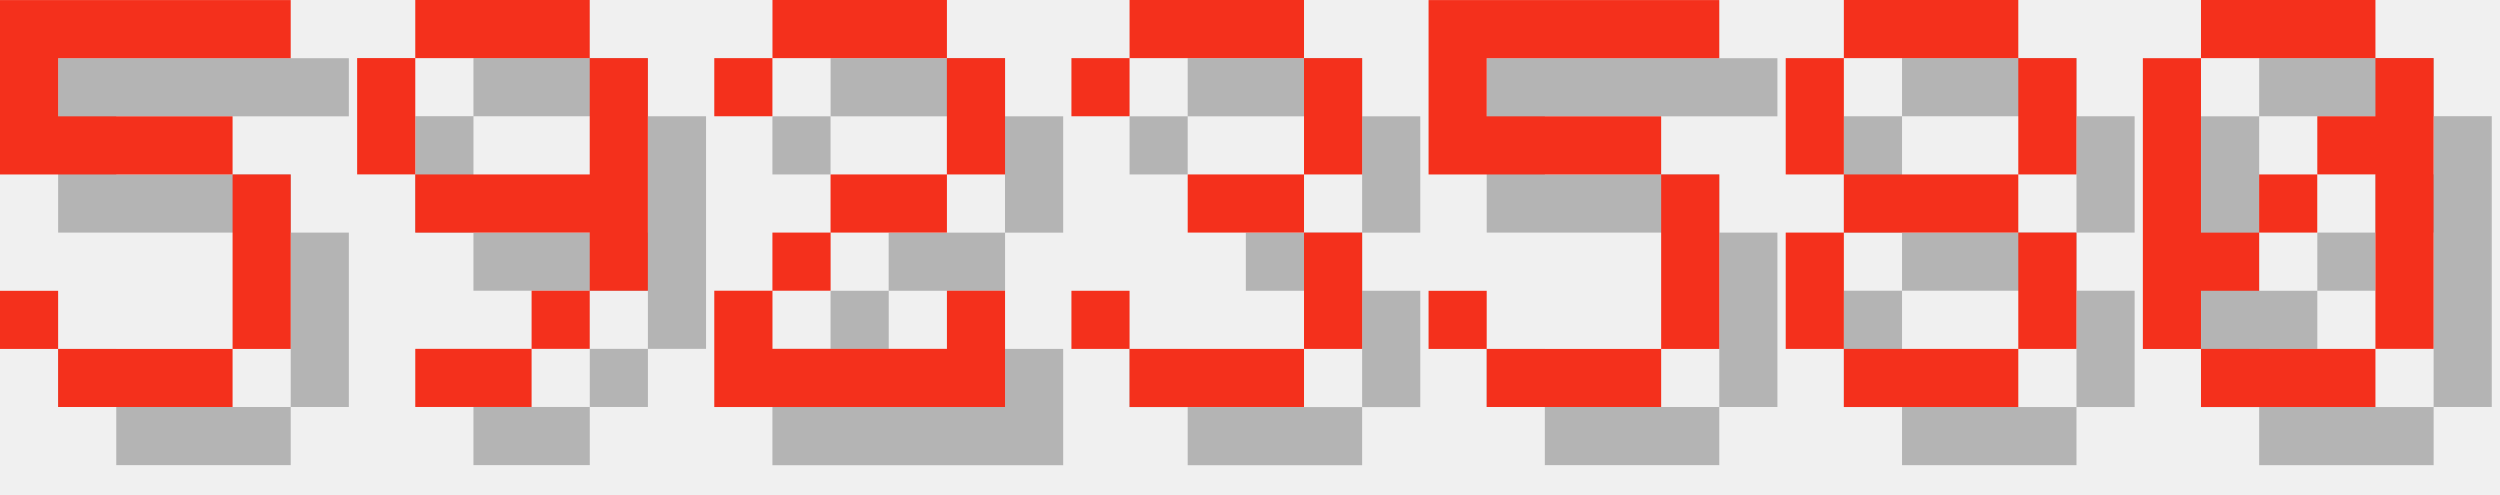
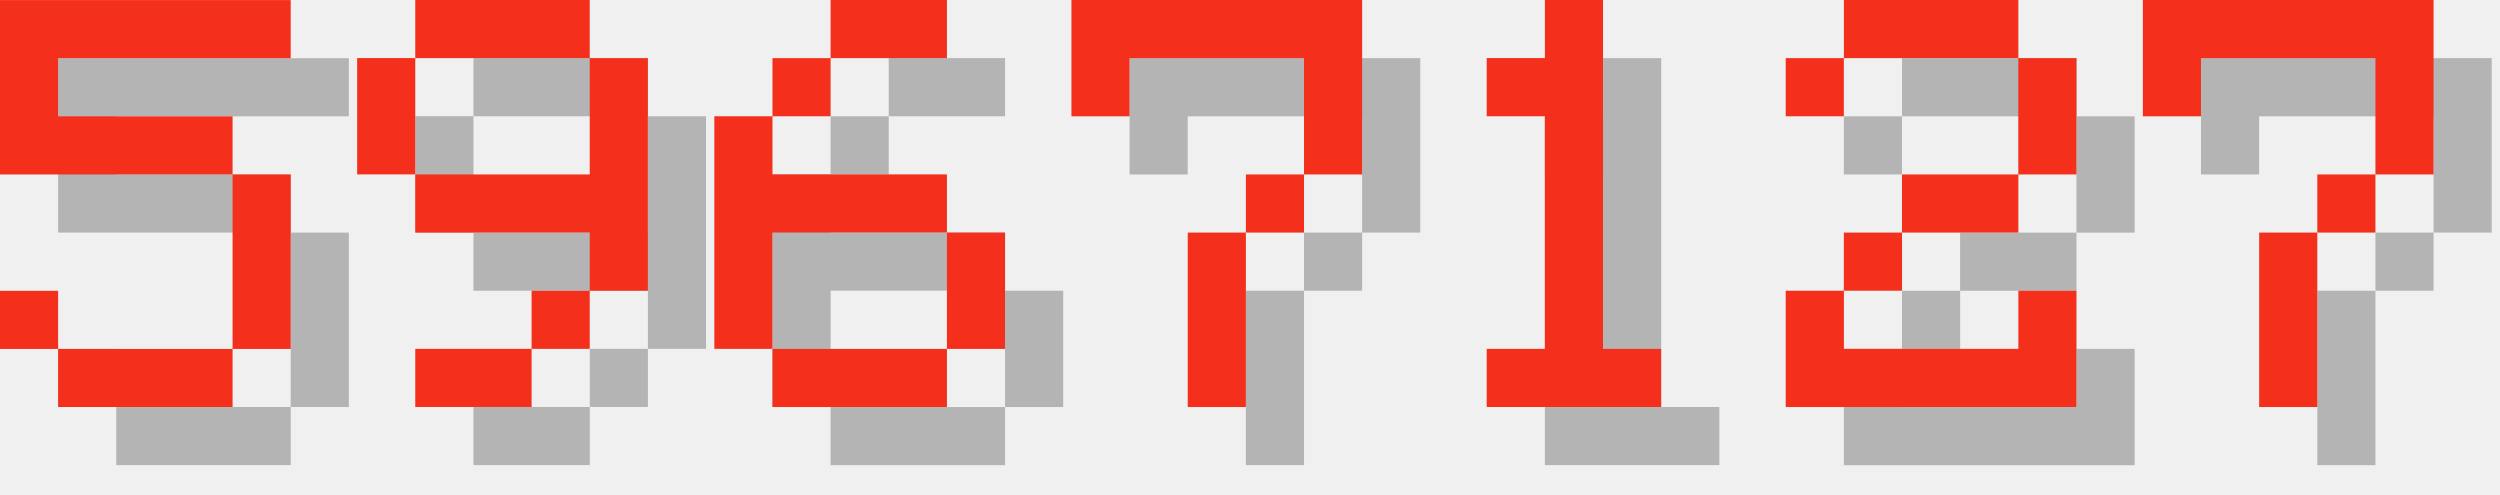
<svg xmlns="http://www.w3.org/2000/svg" version="1.1" width="182.0" height="36">
  <style>
        .text-foreground {
            fill: #F4301C;
        }
        .text-shadow {
            fill: #000000;
            fill-opacity: 0.25;
        }
    </style>
  <g class="digit" id="digit_5" transform="translate(0.0, 0), scale(4)">
    <path id="digit_5_shadow" class="text-shadow" d="m1.058 1.058v3.175h4.233v3.175h-3.175v-1.058h-1.058v1.058h1.058v1.058h3.175v-1.058h1.058v-3.175h-1.058v-1.058h-3.175v-1.058h4.233v-1.058h-5.292z" fill-opacity=".5" style="paint-order:stroke fill markers" />
    <path id="digit_5_fg" class="text-foreground" d="m0 0v3.175h4.233v3.175h-3.175v-1.058h-1.058v1.058h1.058v1.058h3.175v-1.058h1.058v-3.175h-1.058v-1.058h-3.175v-1.058h4.233v-1.058h-5.292z" fill="#fff" style="paint-order:stroke fill markers" />
  </g>
  <g class="digit" id="digit_9" transform="translate(26.0, 0), scale(4)">
    <path id="digit_9_shadow" class="text-shadow" d="m2.117 1.058v1.058h3.175v-1.058h-3.175zm3.175 1.058v2.117h-3.175v1.058h3.175v1.058h1.058v-4.233h-1.058zm0 4.233h-1.058v1.058h1.058v-1.058zm-1.058 1.058h-2.117v1.058h2.117v-1.058zm-2.117-3.175v-2.117h-1.058v2.117h1.058z" fill-opacity=".5" style="paint-order:stroke fill markers" />
    <path id="digit_9_fg" class="text-foreground" d="m1.058 0v1.058h3.175v-1.058h-3.175zm3.175 1.058v2.117h-3.175v1.058h3.175v1.058h1.058v-4.233h-1.058zm0 4.233h-1.058v1.058h1.058v-1.058zm-1.058 1.058h-2.117v1.058h2.117v-1.058zm-2.117-3.175v-2.117h-1.058v2.117h1.058z" fill="#fff" style="paint-order:stroke fill markers" />
  </g>
-   <g class="digit" id="digit_2" transform="translate(52.0, 0), scale(4)">
+   <g class="digit" id="digit_6" transform="translate(52.0, 0), scale(4)">
+     <path id="digit_6_shadow" class="text-shadow" d="m3.175 1.058v1.058h2.117v-1.058h-2.117zm0 1.058h-1.058v1.058h1.058v-1.058zm-1.058 1.058h-1.058v4.233h1.058v-2.117h3.175v-1.058h-3.175v-1.058zm3.175 2.117v2.117h1.058v-2.117h-1.058zm0 2.117h-3.175v1.058h3.175v-1.058z" fill-opacity=".5" style="paint-order:stroke fill markers" />
+     <path id="digit_6_fg" class="text-foreground" d="m2.117 0v1.058h2.117v-1.058h-2.117zm0 1.058h-1.058v1.058h1.058v-1.058zm-1.058 1.058h-1.058v4.233h1.058v-2.117h3.175v-1.058h-3.175v-1.058zm3.175 2.117v2.117h1.058v-2.117h-1.058zm0 2.117h-3.175v1.058h3.175v-1.058z" fill="#fff" style="paint-order:stroke fill markers" />
+   </g>
+   <g class="digit" id="digit_7" transform="translate(78.0, 0), scale(4)">
+     <path id="digit_7_shadow" class="text-shadow" d="m1.058 1.058 2e-6 2.117h1.058v-1.058h3.175v1.058l2e-7 1.058h-1.058v1.058h-1.058l4e-7 3.175 1.058 1e-7v-3.175h1.058v-1.058h1.058l5e-7 -1.058v-2.117z" fill-opacity=".5" style="paint-order:stroke fill markers" />
+     <path id="digit_7_fg" class="text-foreground" d="m0 0 2e-6 2.117h1.058v-1.058h3.175v1.058l2e-7 1.058h-1.058v1.058h-1.058l4e-7 3.175 1.058 1e-7v-3.175h1.058v-1.058h1.058l5e-7 -1.058v-2.117z" fill="#fff" style="paint-order:stroke fill markers" />
+   </g>
+   <g class="digit" id="digit_1" transform="translate(104.0, 0), scale(4)">
+     <path id="digit_1_shadow" class="text-shadow" d="m2.117 2.117v1.058h1.058v4.233h-1.058v1.058h3.175v-1.058h-1.058v-6.35h-1.058v1.058h-1.058z" fill-opacity=".5" style="paint-order:stroke fill markers" />
+     <path id="digit_1_fg" class="text-foreground" d="m1.058 1.058v1.058h1.058v4.233h-1.058v1.058h3.175v-1.058h-1.058v-6.35h-1.058v1.058h-1.058z" fill="#fff" style="paint-order:stroke fill markers" />
+   </g>
+   <g class="digit" id="digit_2" transform="translate(130.0, 0), scale(4)">
    <path id="digit_2_shadow" class="text-shadow" d="m1.058 2.117v1.058h1.058v-1.058h3.175v2.117h-2.117v1.058h-1.058v1.058h-1.058v2.117h5.292v-2.117h-1.058v1.058h-3.175v-1.058h1.058v-1.058h2.117v-1.058h1.058v-2.117h-1.058v-1.058h-3.175v1.058h-1.058z" fill-opacity=".5" style="paint-order:stroke fill markers" />
    <path id="digit_2_fg" class="text-foreground" d="m0 1.058v1.058h1.058v-1.058h3.175v2.117h-2.117v1.058h-1.058v1.058h-1.058v2.117h5.292v-2.117h-1.058v1.058h-3.175v-1.058h1.058v-1.058h2.117v-1.058h1.058v-2.117h-1.058v-1.058h-3.175v1.058h-1.058z" fill="#fff" style="paint-order:stroke fill markers" />
  </g>
-   <g class="digit" id="digit_3" transform="translate(78.0, 0), scale(4)">
-     <path id="digit_3_shadow" class="text-shadow" d="m1.058 2.117v1.058h1.058v-1.058h3.175v2.117h-2.117v1.058h2.117v2.117h-3.175v-1.058h-1.058v1.058h1.058v1.058h3.175v-1.058h1.058v-2.117h-1.058v-1.058h1.058v-2.117h-1.058v-1.058h-3.175v1.058h-1.058z" fill-opacity=".5" style="paint-order:stroke fill markers" />
-     <path id="digit_3_fg" class="text-foreground" d="m0 1.058v1.058h1.058v-1.058h3.175v2.117h-2.117v1.058h2.117v2.117h-3.175v-1.058h-1.058v1.058h1.058v1.058h3.175v-1.058h1.058v-2.117h-1.058v-1.058h1.058v-2.117h-1.058v-1.058h-3.175v1.058h-1.058z" fill="#fff" style="paint-order:stroke fill markers" />
-   </g>
-   <g class="digit" id="digit_5" transform="translate(104.0, 0), scale(4)">
-     <path id="digit_5_shadow" class="text-shadow" d="m1.058 1.058v3.175h4.233v3.175h-3.175v-1.058h-1.058v1.058h1.058v1.058h3.175v-1.058h1.058v-3.175h-1.058v-1.058h-3.175v-1.058h4.233v-1.058h-5.292z" fill-opacity=".5" style="paint-order:stroke fill markers" />
-     <path id="digit_5_fg" class="text-foreground" d="m0 0v3.175h4.233v3.175h-3.175v-1.058h-1.058v1.058h1.058v1.058h3.175v-1.058h1.058v-3.175h-1.058v-1.058h-3.175v-1.058h4.233v-1.058h-5.292z" fill="#fff" style="paint-order:stroke fill markers" />
-   </g>
-   <g class="digit" id="digit_8" transform="translate(130.0, 0), scale(4)">
-     <path id="digit_8_shadow" class="text-shadow" d="m2.117 1.058v1.058h3.175v-1.058h-3.175zm3.175 1.058v2.117h1.058v-2.117h-1.058zm0 2.117h-3.175v1.058h3.175v-1.058zm0 1.058v2.117h1.058v-2.117h-1.058zm0 2.117h-3.175v1.058h3.175v-1.058zm-3.175 0v-2.117h-1.058v2.117h1.058zm0-3.175v-2.117h-1.058v2.117h1.058z" fill-opacity=".5" style="paint-order:stroke fill markers" />
-     <path id="digit_8_fg" class="text-foreground" d="m1.058 0v1.058h3.175v-1.058h-3.175zm3.175 1.058v2.117h1.058v-2.117h-1.058zm0 2.117h-3.175v1.058h3.175v-1.058zm0 1.058v2.117h1.058v-2.117h-1.058zm0 2.117h-3.175v1.058h3.175v-1.058zm-3.175 0v-2.117h-1.058v2.117h1.058zm0-3.175v-2.117h-1.058v2.117h1.058z" fill="#fff" style="paint-order:stroke fill markers" />
-   </g>
-   <g class="digit" id="digit_0" transform="translate(156.0, 0), scale(4)">
-     <path id="digit_0_shadow" class="text-shadow" d="m2.117 1.058v1.058h3.175v-1.058h-3.175zm3.175 1.058v1.058h-1.058v1.058h1.058v3.175h1.058v-5.292h-1.058zm0 5.292h-3.175v1.058h3.175v-1.058zm-3.175 0v-1.058h1.058v-1.058h-1.058v-3.175h-1.058v5.292h1.058zm1.058-2.117h1.058v-1.058h-1.058v1.058z" fill-opacity=".5" style="paint-order:stroke fill markers" />
-     <path id="digit_0_fg" class="text-foreground" d="m1.058 0v1.058h3.175v-1.058h-3.175zm3.175 1.058v1.058h-1.058v1.058h1.058v3.175h1.058v-5.292h-1.058zm0 5.292h-3.175v1.058h3.175v-1.058zm-3.175 0v-1.058h1.058v-1.058h-1.058v-3.175h-1.058v5.292h1.058zm1.058-2.117h1.058v-1.058h-1.058v1.058z" fill="#fff" style="paint-order:stroke fill markers" />
+   <g class="digit" id="digit_7" transform="translate(156.0, 0), scale(4)">
+     <path id="digit_7_shadow" class="text-shadow" d="m1.058 1.058 2e-6 2.117h1.058v-1.058h3.175v1.058l2e-7 1.058h-1.058v1.058h-1.058l4e-7 3.175 1.058 1e-7v-3.175h1.058v-1.058h1.058l5e-7 -1.058v-2.117z" fill-opacity=".5" style="paint-order:stroke fill markers" />
+     <path id="digit_7_fg" class="text-foreground" d="m0 0 2e-6 2.117h1.058v-1.058h3.175v1.058l2e-7 1.058h-1.058v1.058h-1.058l4e-7 3.175 1.058 1e-7v-3.175h1.058v-1.058h1.058l5e-7 -1.058v-2.117z" fill="#fff" style="paint-order:stroke fill markers" />
  </g>
</svg>
